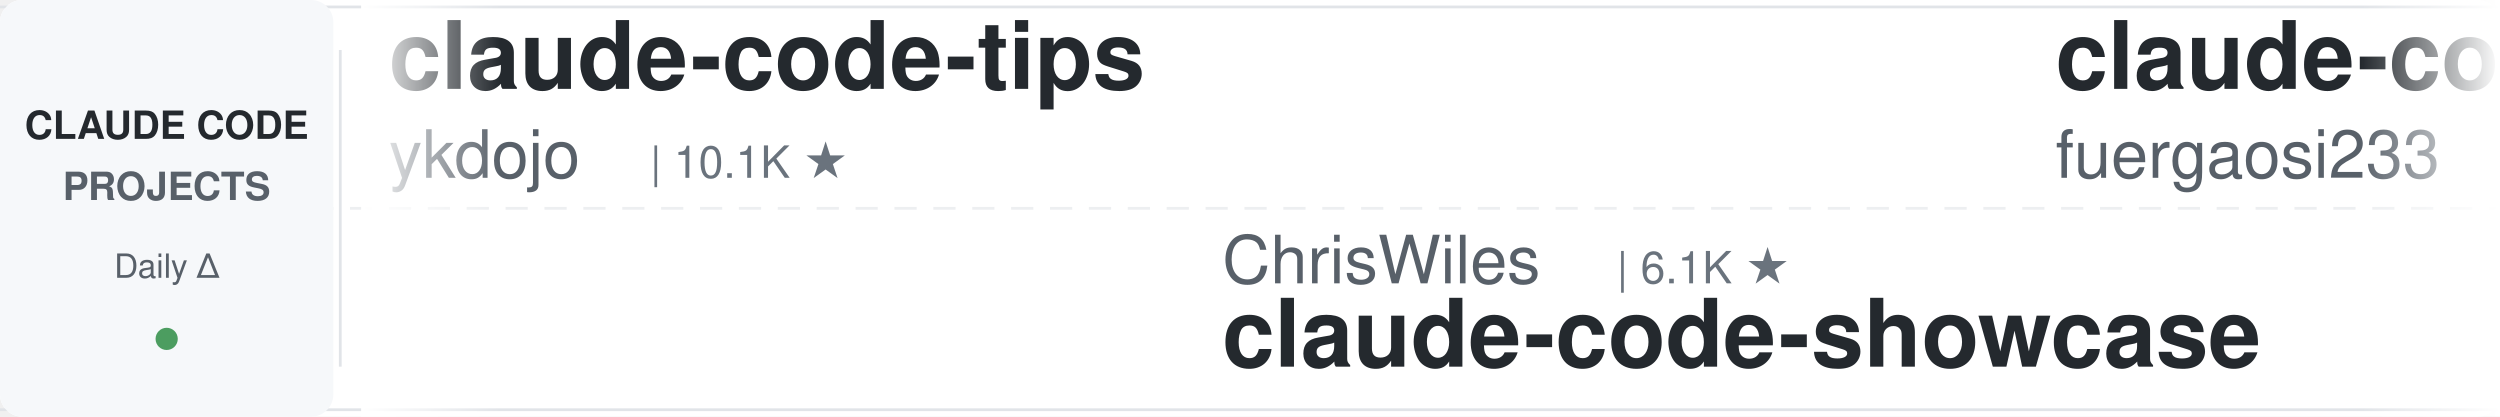
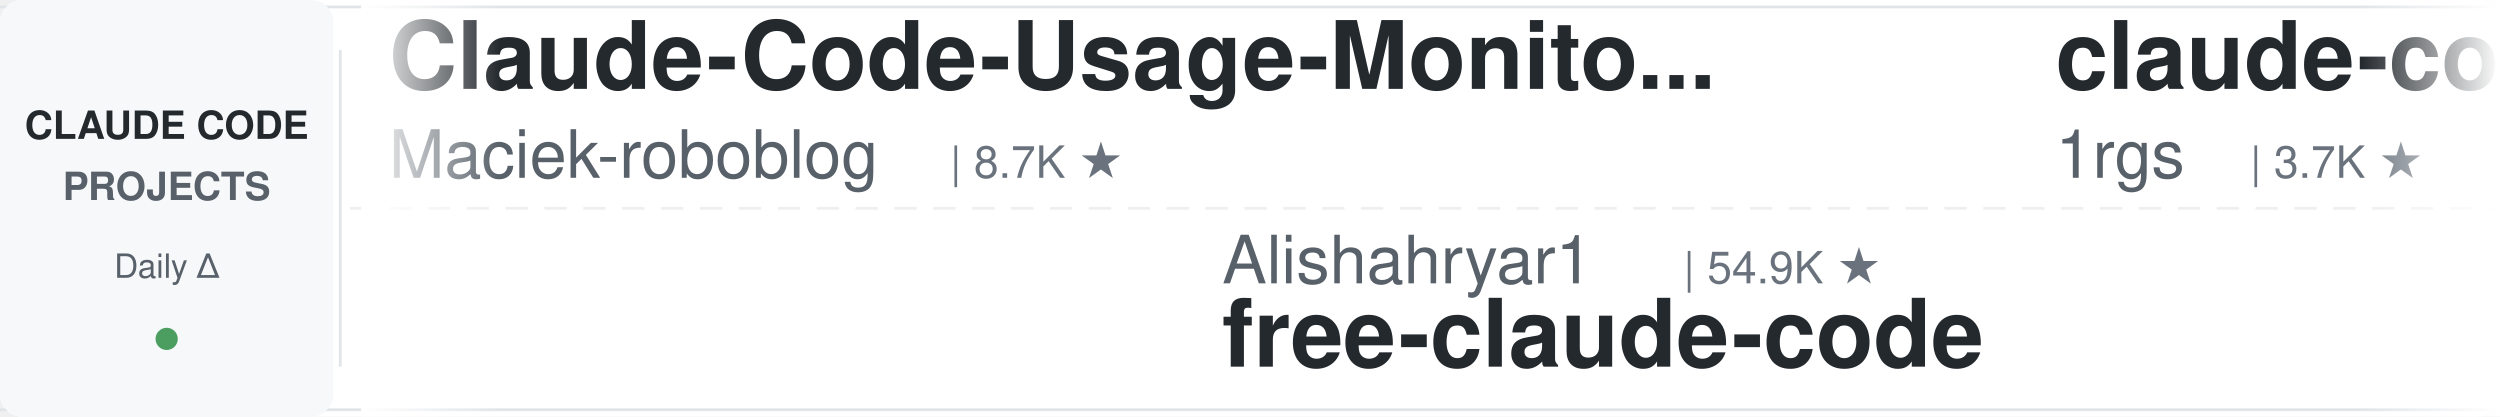
<svg xmlns="http://www.w3.org/2000/svg" width="900" height="150">
  <defs>
    <linearGradient id="leftFade" x1="0%" y1="0%" x2="100%" y2="0%">
      <stop offset="0%" style="stop-color:#ffffff;stop-opacity:1" />
      <stop offset="100%" style="stop-color:#ffffff;stop-opacity:0" />
    </linearGradient>
    <linearGradient id="rightFade" x1="0%" y1="0%" x2="100%" y2="0%">
      <stop offset="0%" style="stop-color:#ffffff;stop-opacity:0" />
      <stop offset="100%" style="stop-color:#ffffff;stop-opacity:1" />
    </linearGradient>
  </defs>
  <rect width="900" height="150" fill="#ffffff" rx="8" />
  <rect x="0" y="2" width="900" height="1" fill="#e1e4e8" />
  <rect x="0" y="147" width="900" height="1" fill="#e1e4e8" />
  <line x1="0" y1="75" x2="900" y2="75" stroke="#e1e4e8" stroke-width="1" stroke-dasharray="8 6" opacity="0.6" />
  <rect x="0" y="0" width="120" height="150" fill="#f6f8fa" rx="8" />
  <text x="60" y="50" font-family="-apple-system, BlinkMacSystemFont, 'Segoe UI', Helvetica, Arial, sans-serif" font-size="14" font-weight="600" fill="#24292e" text-anchor="middle">CLAUDE CODE</text>
  <text x="60" y="72" font-family="-apple-system, BlinkMacSystemFont, 'Segoe UI', Helvetica, Arial, sans-serif" font-size="14" font-weight="600" fill="#586069" text-anchor="middle">PROJECTS</text>
  <text x="60" y="100" font-family="-apple-system, BlinkMacSystemFont, 'Segoe UI', Helvetica, Arial, sans-serif" font-size="12" font-weight="500" fill="#586069" text-anchor="middle">Daily Δ</text>
  <circle cx="60" cy="122" r="4" fill="#22863a" opacity="0.8" />
  <rect x="122" y="18" width="1" height="114" fill="#e1e4e8" />
  <clipPath id="tickerClip">
    <rect x="130" y="0" width="770" height="150" />
  </clipPath>
  <g clip-path="url(#tickerClip)">
    <g id="tickerItems">
      <animateTransform attributeName="transform" attributeType="XML" type="translate" from="0 0" to="-3000 0" dur="54s" repeatCount="indefinite" />
      <g transform="translate(0, 0)">
-         <text x="140" y="32" font-family="-apple-system, BlinkMacSystemFont, 'Segoe UI', Helvetica, Arial, sans-serif" font-size="34" font-weight="600" fill="#24292e">claude-code-tips</text>
-         <text x="140" y="64" font-family="-apple-system, BlinkMacSystemFont, 'Segoe UI', Helvetica, Arial, sans-serif" font-size="24" font-weight="400" fill="#586069">ykdojo</text>
-         <text x="234" y="64" font-family="-apple-system, BlinkMacSystemFont, 'Segoe UI', Helvetica, Arial, sans-serif" font-size="16" font-weight="500" fill="#6a737d">| 10.1K ★</text>
+         <text x="140" y="32" font-family="-apple-system, BlinkMacSystemFont, 'Segoe UI', Helvetica, Arial, sans-serif" font-size="34" font-weight="600" fill="#24292e">Claude-Code-Usage-Monito...</text>
+         <text x="140" y="64" font-family="-apple-system, BlinkMacSystemFont, 'Segoe UI', Helvetica, Arial, sans-serif" font-size="24" font-weight="400" fill="#586069">Maciek-roboblog</text>
+         <text x="342" y="64" font-family="-apple-system, BlinkMacSystemFont, 'Segoe UI', Helvetica, Arial, sans-serif" font-size="16" font-weight="500" fill="#6a737d">| 8.7K ★</text>
      </g>
      <g transform="translate(300, 0)">
-         <text x="140" y="102" font-family="-apple-system, BlinkMacSystemFont, 'Segoe UI', Helvetica, Arial, sans-serif" font-size="24" font-weight="400" fill="#586069">ChrisWiles</text>
-         <text x="282" y="102" font-family="-apple-system, BlinkMacSystemFont, 'Segoe UI', Helvetica, Arial, sans-serif" font-size="16" font-weight="500" fill="#6a737d">| 6.1K ★</text>
-         <text x="140" y="132" font-family="-apple-system, BlinkMacSystemFont, 'Segoe UI', Helvetica, Arial, sans-serif" font-size="34" font-weight="600" fill="#24292e">claude-code-showcase</text>
+         <text x="140" y="102" font-family="-apple-system, BlinkMacSystemFont, 'Segoe UI', Helvetica, Arial, sans-serif" font-size="24" font-weight="400" fill="#586069">Alishahryar1</text>
+         <text x="306" y="102" font-family="-apple-system, BlinkMacSystemFont, 'Segoe UI', Helvetica, Arial, sans-serif" font-size="16" font-weight="500" fill="#6a737d">| 54.9K ★</text>
+         <text x="140" y="132" font-family="-apple-system, BlinkMacSystemFont, 'Segoe UI', Helvetica, Arial, sans-serif" font-size="34" font-weight="600" fill="#24292e">free-claude-code</text>
      </g>
      <g transform="translate(600, 0)">
        <text x="140" y="32" font-family="-apple-system, BlinkMacSystemFont, 'Segoe UI', Helvetica, Arial, sans-serif" font-size="34" font-weight="600" fill="#24292e">claude-code-proxy</text>
-         <text x="140" y="64" font-family="-apple-system, BlinkMacSystemFont, 'Segoe UI', Helvetica, Arial, sans-serif" font-size="24" font-weight="400" fill="#586069">fuergaosi233</text>
-         <text x="306" y="64" font-family="-apple-system, BlinkMacSystemFont, 'Segoe UI', Helvetica, Arial, sans-serif" font-size="16" font-weight="500" fill="#6a737d">| 2.8K ★</text>
+         <text x="140" y="64" font-family="-apple-system, BlinkMacSystemFont, 'Segoe UI', Helvetica, Arial, sans-serif" font-size="24" font-weight="400" fill="#586069">1rgs</text>
+         <text x="210" y="64" font-family="-apple-system, BlinkMacSystemFont, 'Segoe UI', Helvetica, Arial, sans-serif" font-size="16" font-weight="500" fill="#6a737d">| 3.7K ★</text>
      </g>
      <g transform="translate(900, 0)">
-         <text x="140" y="102" font-family="-apple-system, BlinkMacSystemFont, 'Segoe UI', Helvetica, Arial, sans-serif" font-size="24" font-weight="400" fill="#586069">VILA-Lab</text>
-         <text x="258" y="102" font-family="-apple-system, BlinkMacSystemFont, 'Segoe UI', Helvetica, Arial, sans-serif" font-size="16" font-weight="500" fill="#6a737d">| 2.1K ★</text>
-         <text x="140" y="132" font-family="-apple-system, BlinkMacSystemFont, 'Segoe UI', Helvetica, Arial, sans-serif" font-size="34" font-weight="600" fill="#24292e">Dive-into-Claude-Code</text>
+         <text x="140" y="102" font-family="-apple-system, BlinkMacSystemFont, 'Segoe UI', Helvetica, Arial, sans-serif" font-size="24" font-weight="400" fill="#586069">daymade</text>
+         <text x="246" y="102" font-family="-apple-system, BlinkMacSystemFont, 'Segoe UI', Helvetica, Arial, sans-serif" font-size="16" font-weight="500" fill="#6a737d">| 1.4K ★</text>
+         <text x="140" y="132" font-family="-apple-system, BlinkMacSystemFont, 'Segoe UI', Helvetica, Arial, sans-serif" font-size="34" font-weight="600" fill="#24292e">claude-code-skills</text>
      </g>
      <g transform="translate(1200, 0)">
-         <text x="140" y="32" font-family="-apple-system, BlinkMacSystemFont, 'Segoe UI', Helvetica, Arial, sans-serif" font-size="34" font-weight="600" fill="#24292e">claude-code-engineering</text>
-         <text x="140" y="64" font-family="-apple-system, BlinkMacSystemFont, 'Segoe UI', Helvetica, Arial, sans-serif" font-size="24" font-weight="400" fill="#586069">huangjia2019</text>
-         <text x="306" y="64" font-family="-apple-system, BlinkMacSystemFont, 'Segoe UI', Helvetica, Arial, sans-serif" font-size="16" font-weight="500" fill="#6a737d">| 1.1K ★</text>
+         <text x="140" y="32" font-family="-apple-system, BlinkMacSystemFont, 'Segoe UI', Helvetica, Arial, sans-serif" font-size="34" font-weight="600" fill="#24292e">awesome-claude-code-suba...</text>
+         <text x="140" y="64" font-family="-apple-system, BlinkMacSystemFont, 'Segoe UI', Helvetica, Arial, sans-serif" font-size="24" font-weight="400" fill="#586069">VoltAgent</text>
+         <text x="270" y="64" font-family="-apple-system, BlinkMacSystemFont, 'Segoe UI', Helvetica, Arial, sans-serif" font-size="16" font-weight="500" fill="#6a737d">| 25.1K ★</text>
      </g>
      <g transform="translate(1500, 0)">
-         <text x="140" y="102" font-family="-apple-system, BlinkMacSystemFont, 'Segoe UI', Helvetica, Arial, sans-serif" font-size="24" font-weight="400" fill="#586069">SeemSeam</text>
-         <text x="258" y="102" font-family="-apple-system, BlinkMacSystemFont, 'Segoe UI', Helvetica, Arial, sans-serif" font-size="16" font-weight="500" fill="#6a737d">| 3.5K ★</text>
-         <text x="140" y="132" font-family="-apple-system, BlinkMacSystemFont, 'Segoe UI', Helvetica, Arial, sans-serif" font-size="34" font-weight="600" fill="#24292e">claude_codex_bridge</text>
+         <text x="140" y="102" font-family="-apple-system, BlinkMacSystemFont, 'Segoe UI', Helvetica, Arial, sans-serif" font-size="24" font-weight="400" fill="#586069">ponponon</text>
+         <text x="258" y="102" font-family="-apple-system, BlinkMacSystemFont, 'Segoe UI', Helvetica, Arial, sans-serif" font-size="16" font-weight="500" fill="#6a737d">| 2.3K ★</text>
+         <text x="140" y="132" font-family="-apple-system, BlinkMacSystemFont, 'Segoe UI', Helvetica, Arial, sans-serif" font-size="34" font-weight="600" fill="#24292e">claude_code_src</text>
      </g>
      <g transform="translate(1800, 0)">
-         <text x="140" y="32" font-family="-apple-system, BlinkMacSystemFont, 'Segoe UI', Helvetica, Arial, sans-serif" font-size="34" font-weight="600" fill="#24292e">claude-code-prompts</text>
-         <text x="140" y="64" font-family="-apple-system, BlinkMacSystemFont, 'Segoe UI', Helvetica, Arial, sans-serif" font-size="24" font-weight="400" fill="#586069">repowise-dev</text>
-         <text x="306" y="64" font-family="-apple-system, BlinkMacSystemFont, 'Segoe UI', Helvetica, Arial, sans-serif" font-size="16" font-weight="500" fill="#6a737d">| 1.2K ★</text>
+         <text x="140" y="32" font-family="-apple-system, BlinkMacSystemFont, 'Segoe UI', Helvetica, Arial, sans-serif" font-size="34" font-weight="600" fill="#24292e">claude-code-telegram</text>
+         <text x="140" y="64" font-family="-apple-system, BlinkMacSystemFont, 'Segoe UI', Helvetica, Arial, sans-serif" font-size="24" font-weight="400" fill="#586069">overwirehq</text>
+         <text x="282" y="64" font-family="-apple-system, BlinkMacSystemFont, 'Segoe UI', Helvetica, Arial, sans-serif" font-size="16" font-weight="500" fill="#6a737d">| 2.8K ★</text>
      </g>
      <g transform="translate(2100, 0)">
-         <text x="140" y="102" font-family="-apple-system, BlinkMacSystemFont, 'Segoe UI', Helvetica, Arial, sans-serif" font-size="24" font-weight="400" fill="#586069">disler</text>
-         <text x="234" y="102" font-family="-apple-system, BlinkMacSystemFont, 'Segoe UI', Helvetica, Arial, sans-serif" font-size="16" font-weight="500" fill="#6a737d">| 1.7K ★</text>
-         <text x="140" y="132" font-family="-apple-system, BlinkMacSystemFont, 'Segoe UI', Helvetica, Arial, sans-serif" font-size="34" font-weight="600" fill="#24292e">pi-vs-claude-code</text>
+         <text x="140" y="102" font-family="-apple-system, BlinkMacSystemFont, 'Segoe UI', Helvetica, Arial, sans-serif" font-size="24" font-weight="400" fill="#586069">Cranot</text>
+         <text x="234" y="102" font-family="-apple-system, BlinkMacSystemFont, 'Segoe UI', Helvetica, Arial, sans-serif" font-size="16" font-weight="500" fill="#6a737d">| 2.9K ★</text>
+         <text x="140" y="132" font-family="-apple-system, BlinkMacSystemFont, 'Segoe UI', Helvetica, Arial, sans-serif" font-size="34" font-weight="600" fill="#24292e">claude-code-guide</text>
      </g>
      <g transform="translate(2400, 0)">
-         <text x="140" y="32" font-family="-apple-system, BlinkMacSystemFont, 'Segoe UI', Helvetica, Arial, sans-serif" font-size="34" font-weight="600" fill="#24292e">claude-code-reverse</text>
-         <text x="140" y="64" font-family="-apple-system, BlinkMacSystemFont, 'Segoe UI', Helvetica, Arial, sans-serif" font-size="24" font-weight="400" fill="#586069">Yuyz0112</text>
-         <text x="258" y="64" font-family="-apple-system, BlinkMacSystemFont, 'Segoe UI', Helvetica, Arial, sans-serif" font-size="16" font-weight="500" fill="#6a737d">| 2.4K ★</text>
+         <text x="140" y="32" font-family="-apple-system, BlinkMacSystemFont, 'Segoe UI', Helvetica, Arial, sans-serif" font-size="34" font-weight="600" fill="#24292e">claude-code-infrastructu...</text>
+         <text x="140" y="64" font-family="-apple-system, BlinkMacSystemFont, 'Segoe UI', Helvetica, Arial, sans-serif" font-size="24" font-weight="400" fill="#586069">diet103</text>
+         <text x="246" y="64" font-family="-apple-system, BlinkMacSystemFont, 'Segoe UI', Helvetica, Arial, sans-serif" font-size="16" font-weight="500" fill="#6a737d">| 10.0K ★</text>
      </g>
      <g transform="translate(2700, 0)">
-         <text x="140" y="102" font-family="-apple-system, BlinkMacSystemFont, 'Segoe UI', Helvetica, Arial, sans-serif" font-size="24" font-weight="400" fill="#586069">luyao618</text>
-         <text x="258" y="102" font-family="-apple-system, BlinkMacSystemFont, 'Segoe UI', Helvetica, Arial, sans-serif" font-size="16" font-weight="500" fill="#6a737d">| 1.7K ★</text>
-         <text x="140" y="132" font-family="-apple-system, BlinkMacSystemFont, 'Segoe UI', Helvetica, Arial, sans-serif" font-size="34" font-weight="600" fill="#24292e">Claude-Code-Source-Study</text>
+         <text x="140" y="102" font-family="-apple-system, BlinkMacSystemFont, 'Segoe UI', Helvetica, Arial, sans-serif" font-size="24" font-weight="400" fill="#586069">Windy3f3f3f3f</text>
+         <text x="318" y="102" font-family="-apple-system, BlinkMacSystemFont, 'Segoe UI', Helvetica, Arial, sans-serif" font-size="16" font-weight="500" fill="#6a737d">| 3.6K ★</text>
+         <text x="140" y="132" font-family="-apple-system, BlinkMacSystemFont, 'Segoe UI', Helvetica, Arial, sans-serif" font-size="34" font-weight="600" fill="#24292e">how-claude-code-works</text>
      </g>
      <g transform="translate(3000, 0)">
-         <text x="140" y="32" font-family="-apple-system, BlinkMacSystemFont, 'Segoe UI', Helvetica, Arial, sans-serif" font-size="34" font-weight="600" fill="#24292e">claude-code-tips</text>
-         <text x="140" y="64" font-family="-apple-system, BlinkMacSystemFont, 'Segoe UI', Helvetica, Arial, sans-serif" font-size="24" font-weight="400" fill="#586069">ykdojo</text>
-         <text x="234" y="64" font-family="-apple-system, BlinkMacSystemFont, 'Segoe UI', Helvetica, Arial, sans-serif" font-size="16" font-weight="500" fill="#6a737d">| 10.1K ★</text>
+         <text x="140" y="32" font-family="-apple-system, BlinkMacSystemFont, 'Segoe UI', Helvetica, Arial, sans-serif" font-size="34" font-weight="600" fill="#24292e">Claude-Code-Usage-Monito...</text>
+         <text x="140" y="64" font-family="-apple-system, BlinkMacSystemFont, 'Segoe UI', Helvetica, Arial, sans-serif" font-size="24" font-weight="400" fill="#586069">Maciek-roboblog</text>
+         <text x="342" y="64" font-family="-apple-system, BlinkMacSystemFont, 'Segoe UI', Helvetica, Arial, sans-serif" font-size="16" font-weight="500" fill="#6a737d">| 8.7K ★</text>
      </g>
      <g transform="translate(3300, 0)">
-         <text x="140" y="102" font-family="-apple-system, BlinkMacSystemFont, 'Segoe UI', Helvetica, Arial, sans-serif" font-size="24" font-weight="400" fill="#586069">ChrisWiles</text>
-         <text x="282" y="102" font-family="-apple-system, BlinkMacSystemFont, 'Segoe UI', Helvetica, Arial, sans-serif" font-size="16" font-weight="500" fill="#6a737d">| 6.1K ★</text>
-         <text x="140" y="132" font-family="-apple-system, BlinkMacSystemFont, 'Segoe UI', Helvetica, Arial, sans-serif" font-size="34" font-weight="600" fill="#24292e">claude-code-showcase</text>
+         <text x="140" y="102" font-family="-apple-system, BlinkMacSystemFont, 'Segoe UI', Helvetica, Arial, sans-serif" font-size="24" font-weight="400" fill="#586069">Alishahryar1</text>
+         <text x="306" y="102" font-family="-apple-system, BlinkMacSystemFont, 'Segoe UI', Helvetica, Arial, sans-serif" font-size="16" font-weight="500" fill="#6a737d">| 54.9K ★</text>
+         <text x="140" y="132" font-family="-apple-system, BlinkMacSystemFont, 'Segoe UI', Helvetica, Arial, sans-serif" font-size="34" font-weight="600" fill="#24292e">free-claude-code</text>
      </g>
      <g transform="translate(3600, 0)">
        <text x="140" y="32" font-family="-apple-system, BlinkMacSystemFont, 'Segoe UI', Helvetica, Arial, sans-serif" font-size="34" font-weight="600" fill="#24292e">claude-code-proxy</text>
-         <text x="140" y="64" font-family="-apple-system, BlinkMacSystemFont, 'Segoe UI', Helvetica, Arial, sans-serif" font-size="24" font-weight="400" fill="#586069">fuergaosi233</text>
-         <text x="306" y="64" font-family="-apple-system, BlinkMacSystemFont, 'Segoe UI', Helvetica, Arial, sans-serif" font-size="16" font-weight="500" fill="#6a737d">| 2.8K ★</text>
+         <text x="140" y="64" font-family="-apple-system, BlinkMacSystemFont, 'Segoe UI', Helvetica, Arial, sans-serif" font-size="24" font-weight="400" fill="#586069">1rgs</text>
+         <text x="210" y="64" font-family="-apple-system, BlinkMacSystemFont, 'Segoe UI', Helvetica, Arial, sans-serif" font-size="16" font-weight="500" fill="#6a737d">| 3.7K ★</text>
      </g>
      <g transform="translate(3900, 0)">
-         <text x="140" y="102" font-family="-apple-system, BlinkMacSystemFont, 'Segoe UI', Helvetica, Arial, sans-serif" font-size="24" font-weight="400" fill="#586069">VILA-Lab</text>
-         <text x="258" y="102" font-family="-apple-system, BlinkMacSystemFont, 'Segoe UI', Helvetica, Arial, sans-serif" font-size="16" font-weight="500" fill="#6a737d">| 2.1K ★</text>
-         <text x="140" y="132" font-family="-apple-system, BlinkMacSystemFont, 'Segoe UI', Helvetica, Arial, sans-serif" font-size="34" font-weight="600" fill="#24292e">Dive-into-Claude-Code</text>
+         <text x="140" y="102" font-family="-apple-system, BlinkMacSystemFont, 'Segoe UI', Helvetica, Arial, sans-serif" font-size="24" font-weight="400" fill="#586069">daymade</text>
+         <text x="246" y="102" font-family="-apple-system, BlinkMacSystemFont, 'Segoe UI', Helvetica, Arial, sans-serif" font-size="16" font-weight="500" fill="#6a737d">| 1.4K ★</text>
+         <text x="140" y="132" font-family="-apple-system, BlinkMacSystemFont, 'Segoe UI', Helvetica, Arial, sans-serif" font-size="34" font-weight="600" fill="#24292e">claude-code-skills</text>
      </g>
    </g>
  </g>
  <rect x="130" y="0" width="50" height="150" fill="url(#leftFade)" />
  <rect x="850" y="0" width="50" height="150" fill="url(#rightFade)" />
</svg>
